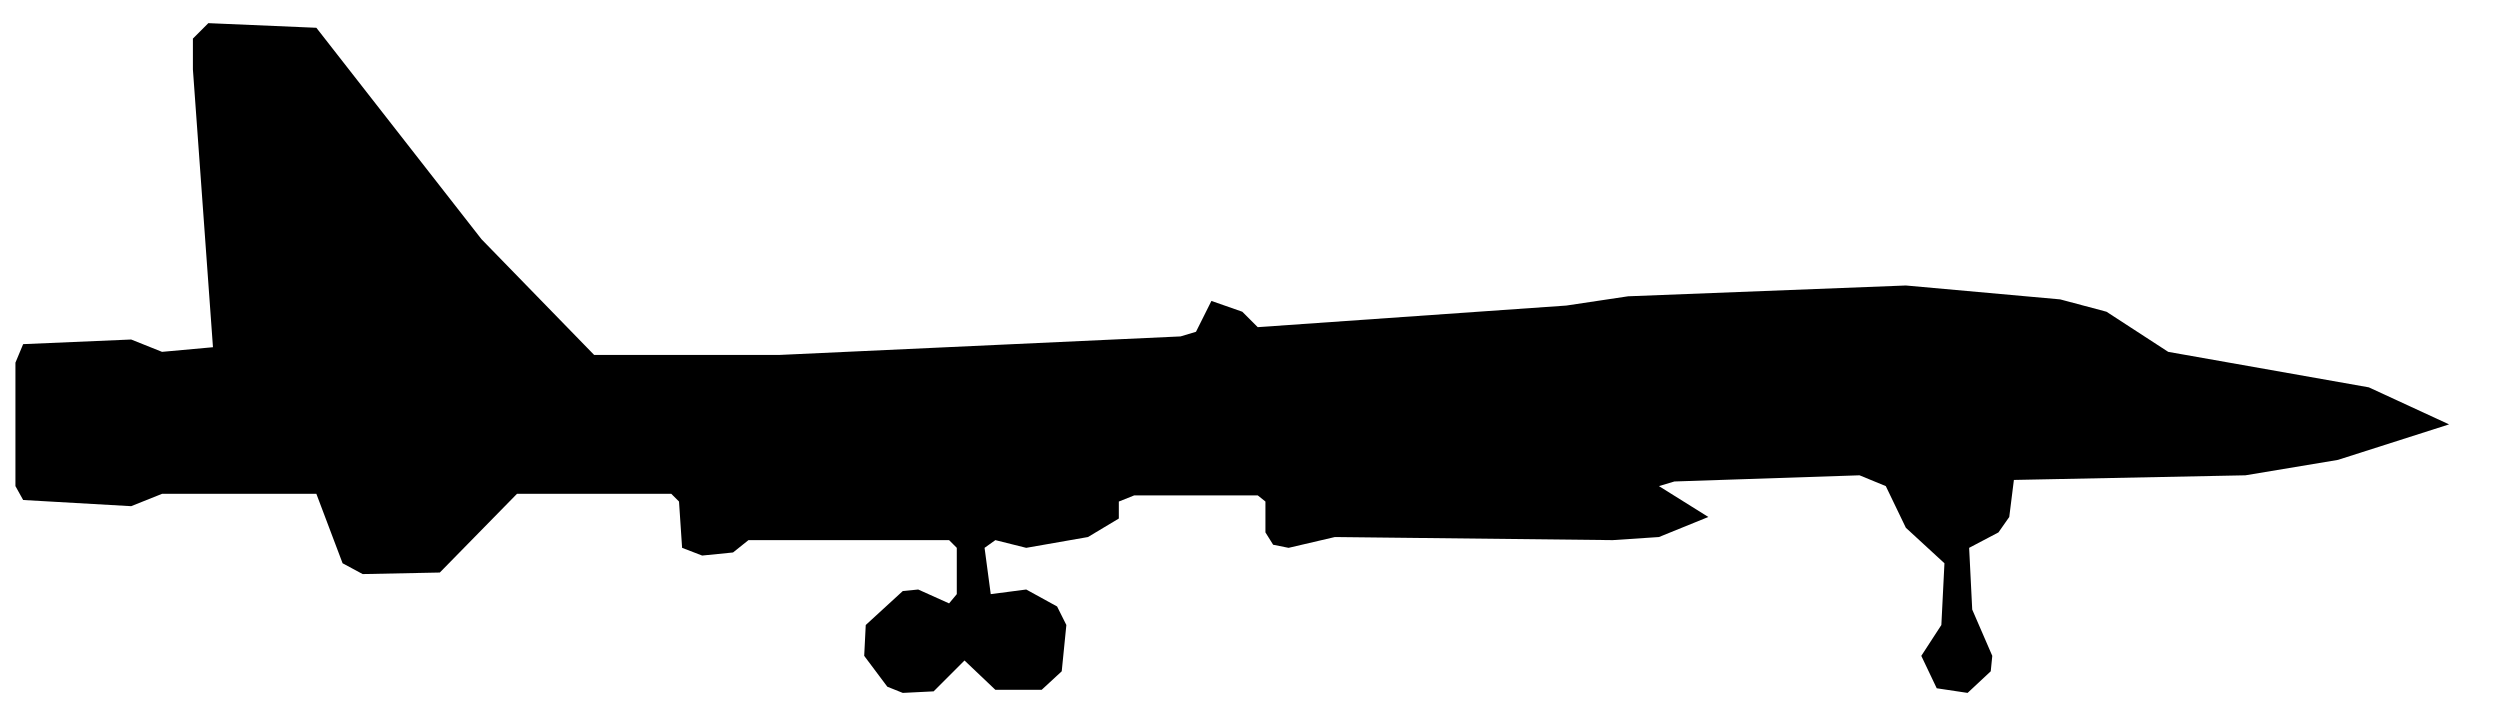
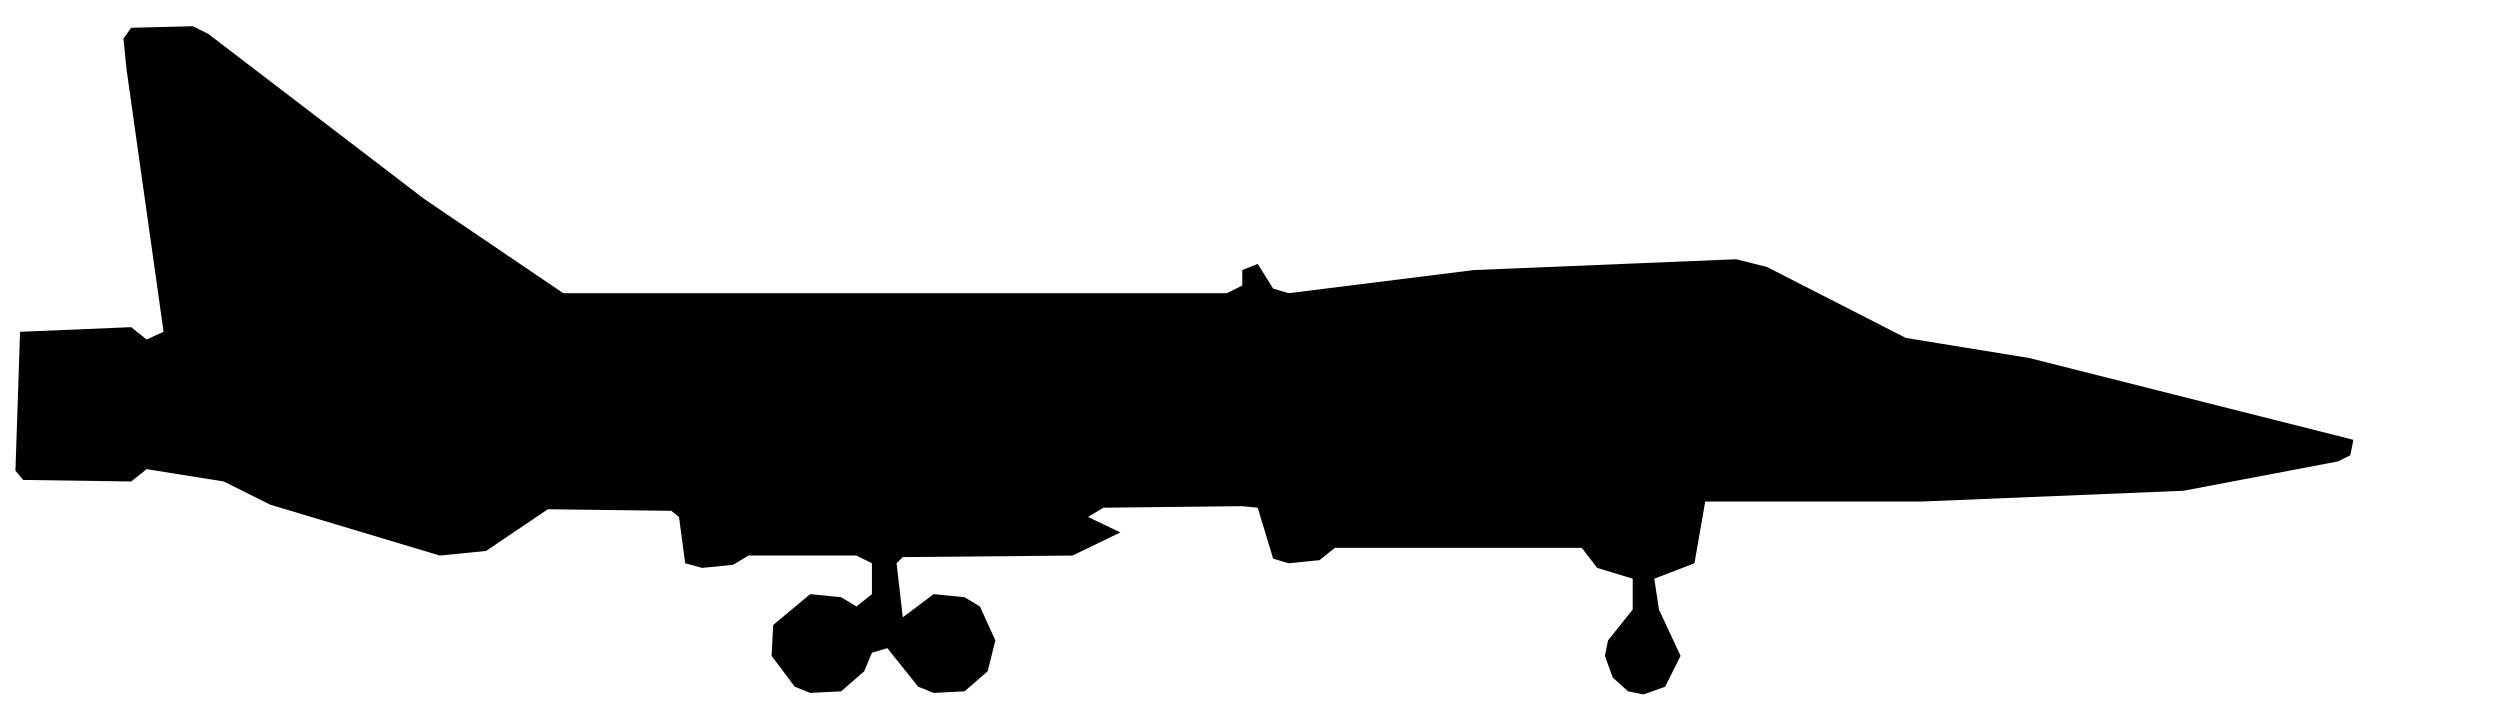
<svg xmlns="http://www.w3.org/2000/svg" viewBox="0 0 162 46" width="162" height="46" fill="currentColor" fill-rule="evenodd">
-   <path d="M57.5 44.5L58.5 44.9L60.5 44.8L62.5 42.8L64.5 44.7L67.5 44.7L68.8 43.5L69.1 40.5L68.5 39.3L66.5 38.2L64.2 38.5L63.8 35.5L64.5 35L66.5 35.5L70.5 34.8L72.5 33.6L72.5 32.5L73.5 32.1L81.5 32.1L82 32.5L82 34.5L82.5 35.3L83.5 35.5L86.5 34.8L104.5 35L107.5 34.8L110.7 33.5L107.5 31.5L108.5 31.2L120.5 30.8L122.2 31.5L123.5 34.2L126 36.5L125.8 40.5L124.5 42.5L125.5 44.6L127.5 44.9L129 43.5L129.1 42.5L127.8 39.5L127.6 35.5L129.5 34.5L130.2 33.5L130.5 31.1L145.5 30.8L151.5 29.8L158.7 27.5L153.5 25.1L140.5 22.8L136.5 20.2L133.5 19.4L123.5 18.5L105.5 19.2L101.5 19.8L81.5 21.2L80.5 20.2L78.5 19.5L77.5 21.5L76.5 21.8L50.5 23L38.5 23L31.2 15.5L20.5 1.8L13.5 1.5L12.5 2.5L12.5 4.5L13.8 22.5L10.5 22.8L8.5 22L1.5 22.3L1 23.5L1 31.5L1.5 32.4L8.5 32.8L10.5 32L20.5 32L22.2 36.5L23.5 37.2L28.5 37.1L33.5 32L43.5 32L44 32.5L44.2 35.5L45.5 36L47.5 35.8L48.5 35L61.5 35L62 35.5L62 38.5L61.5 39.1L59.5 38.2L58.5 38.3L56.1 40.5L56 42.5Z" />
+   <path d="M51.5 44.5L52.5 44.9L54.5 44.8L56 43.5L56.5 42.3L57.5 42L59.5 44.5L60.5 44.9L62.5 44.8L64 43.5L64.5 41.5L63.5 39.3L62.5 38.7L60.5 38.5L58.5 40L58.1 36.5L58.5 36.1L69.5 36L72.6 34.5L70.5 33.5L71.5 32.9L80.5 32.8L81.5 32.9L82.5 36.2L83.5 36.5L85.5 36.3L86.5 35.5L102.5 35.5L103.5 36.8L105.8 37.5L105.8 39.5L104.2 41.5L104 42.5L104.5 43.9L105.5 44.8L106.5 45L107.9 44.5L108.9 42.5L107.5 39.5L107.2 37.5L109.8 36.5L110.5 32.5L124.5 32.5L141.5 31.8L151.5 29.9L152.3 29.5L152.5 28.5L131.5 23.2L123.5 21.9L114.5 17.3L112.5 16.8L95.5 17.5L83.5 19L82.5 18.7L81.5 17.1L80.5 17.5L80.5 18.5L79.5 19L36.5 19L27.5 12.9L13.5 2.2L12.5 1.7L8.5 1.8L8 2.5L8.2 4.5L10.6 21.5L9.5 22L8.5 21.2L1.3 21.5L1 30.5L1.5 31.1L8.5 31.2L9.5 30.4L14.5 31.2L17.5 32.7L28.5 36L31.5 35.7L35.5 33L43.5 33.1L44 33.5L44.4 36.5L45.5 36.8L47.5 36.6L48.5 36L55.5 36L56.5 36.5L56.5 38.5L55.5 39.3L54.5 38.7L52.5 38.5L50.1 40.5L50 42.5Z" />
</svg>
